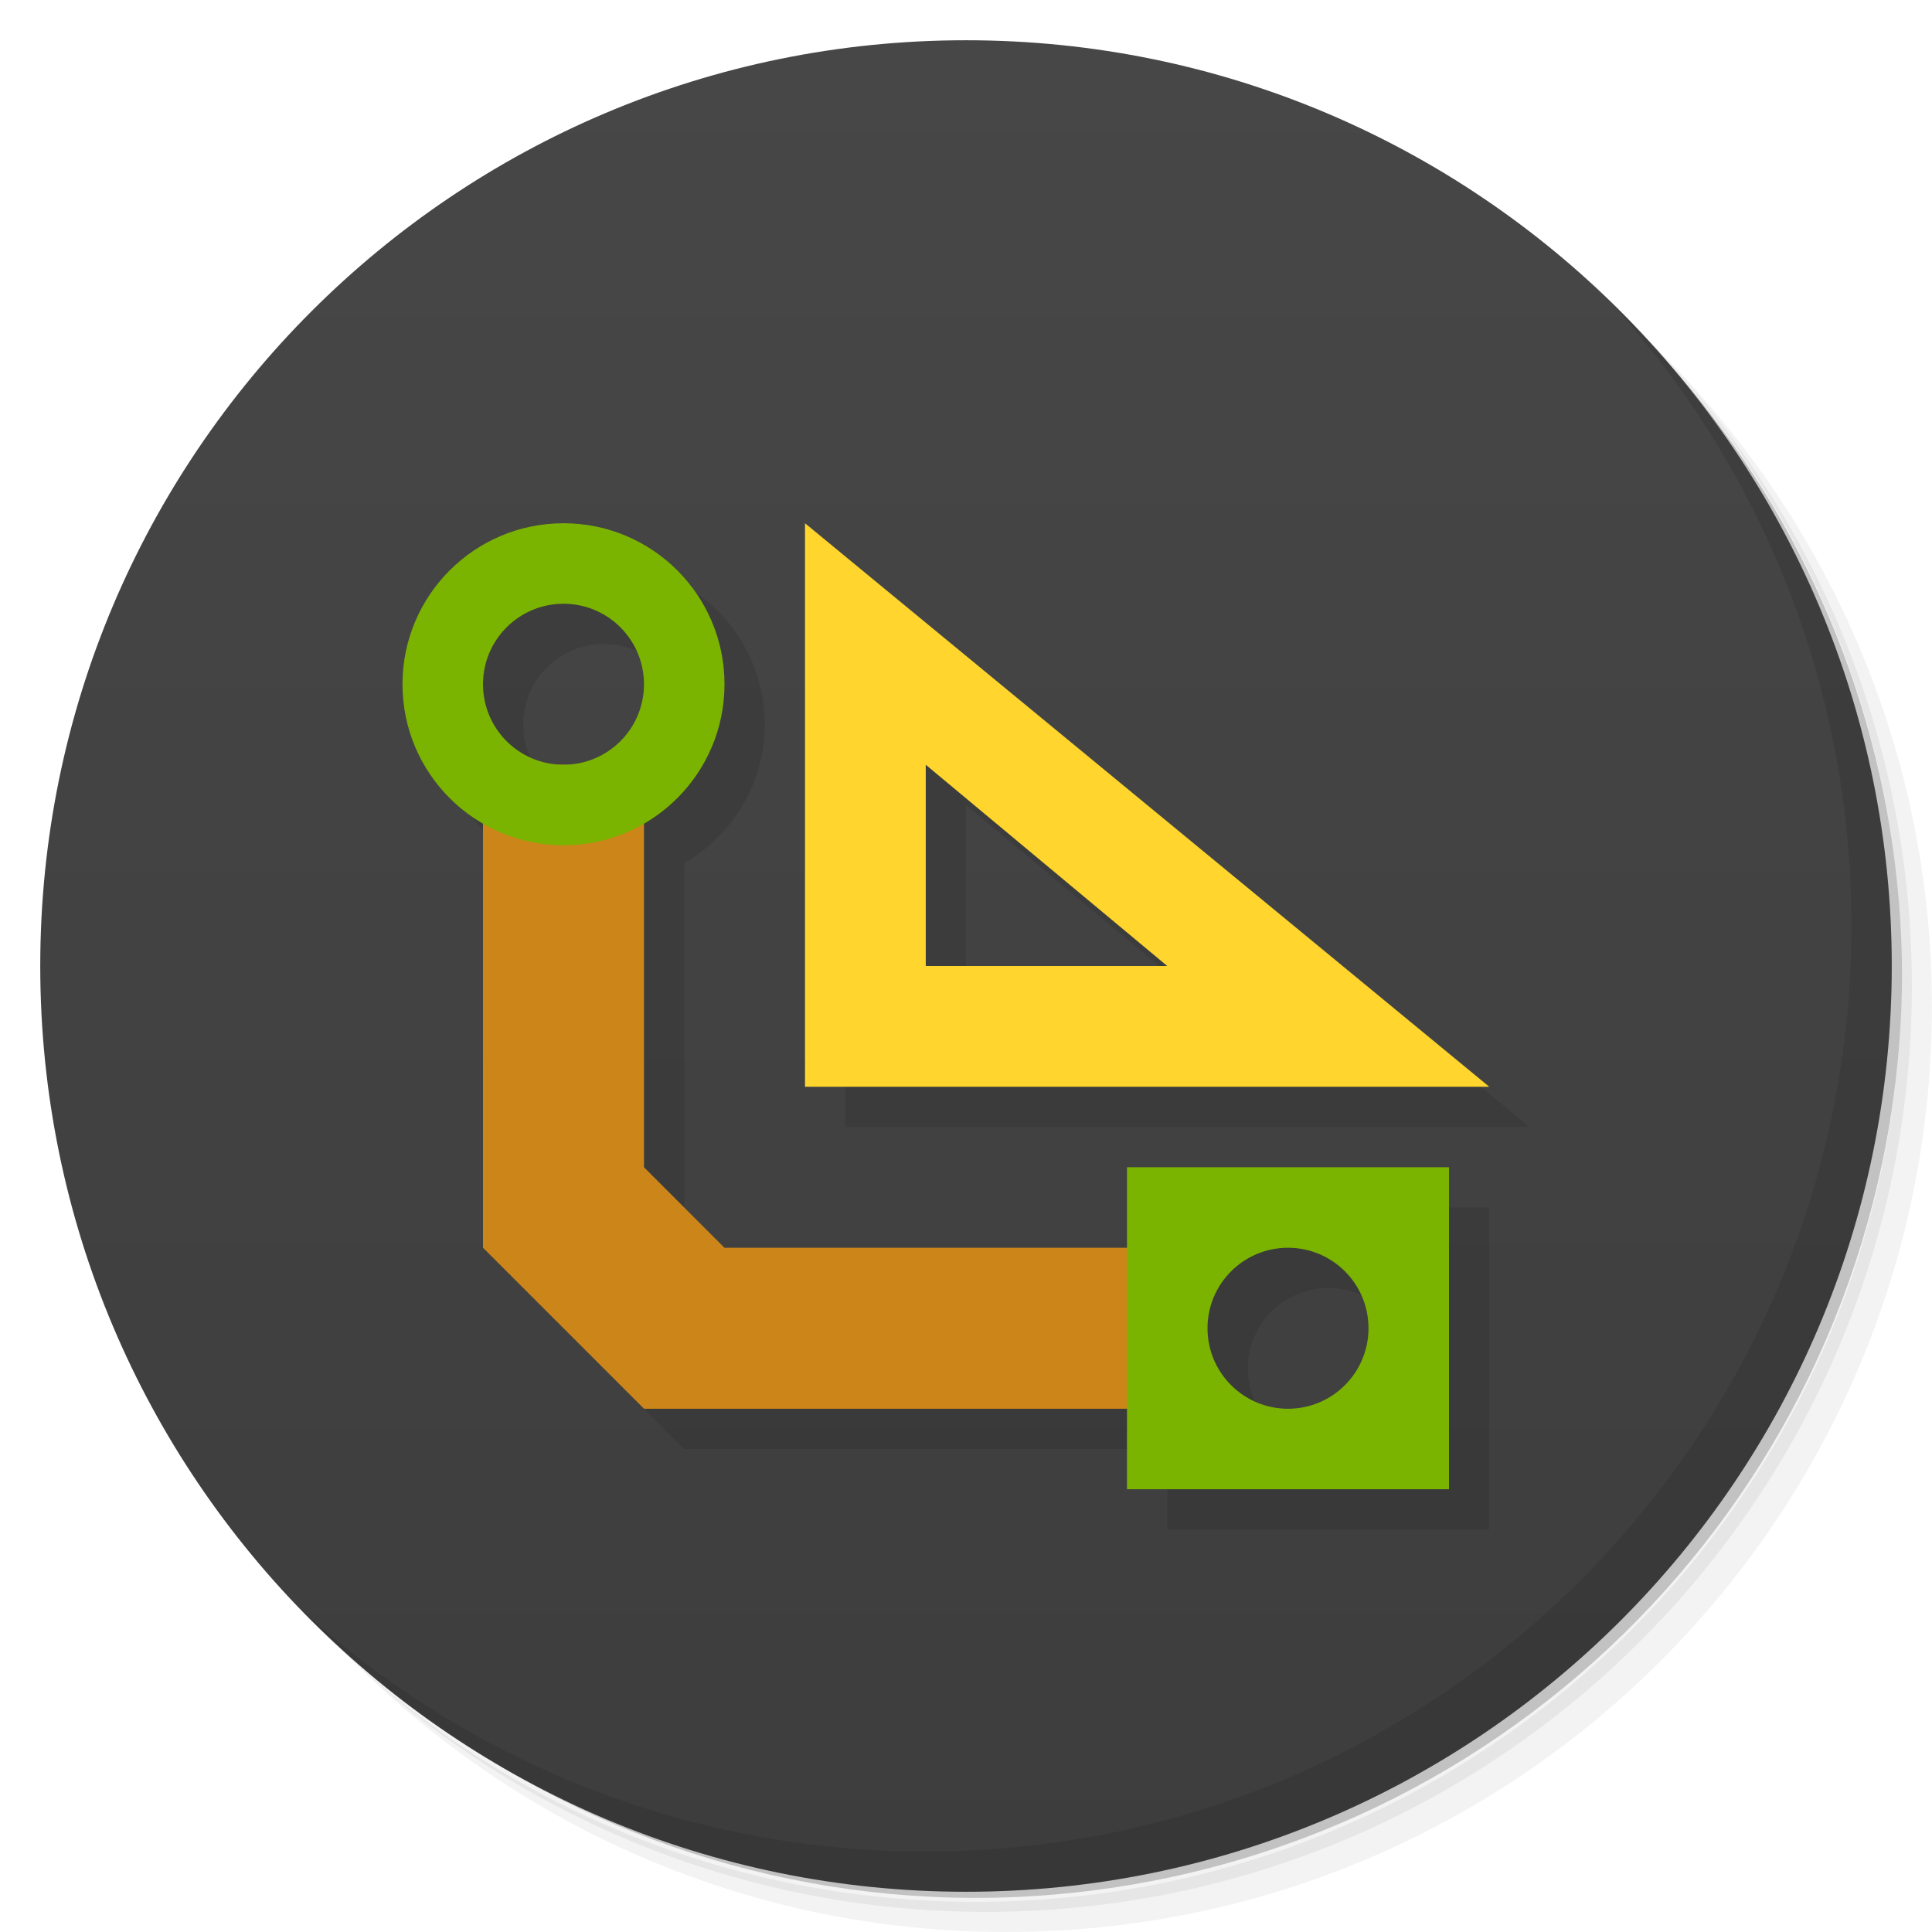
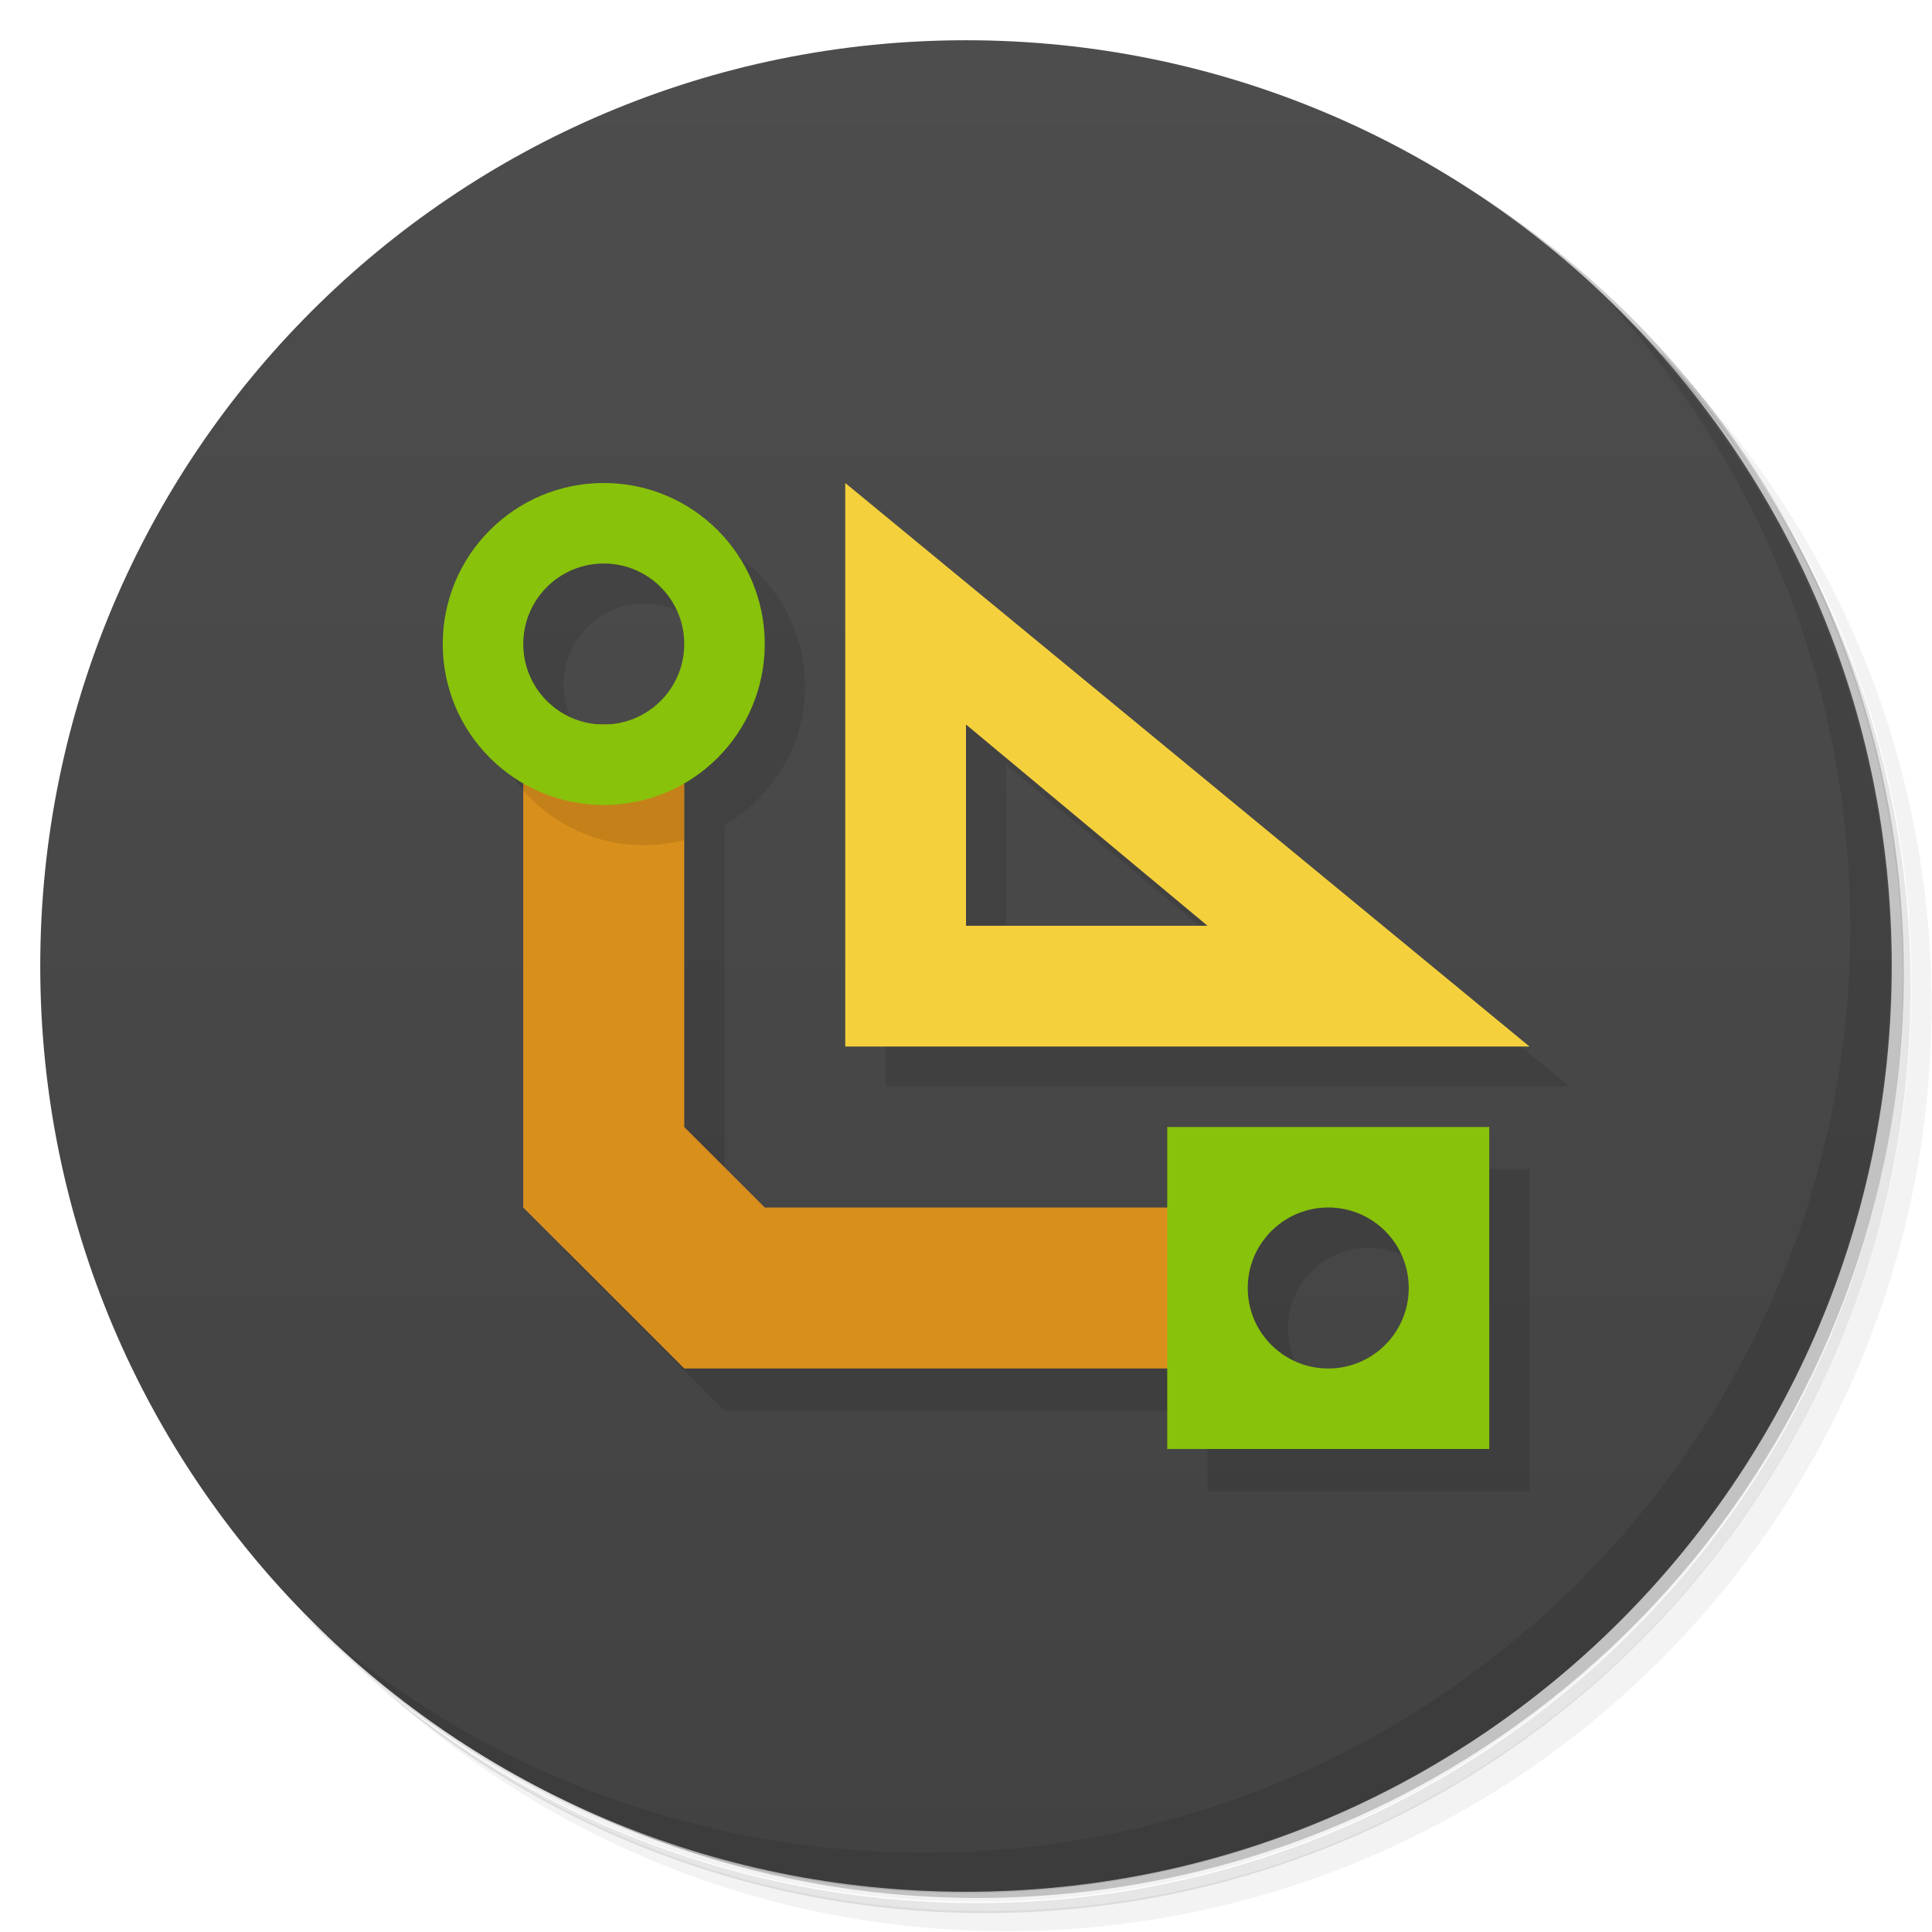
<svg xmlns="http://www.w3.org/2000/svg" version="1.1" viewBox="0 0 48 48">
  <defs>
-     <linearGradient id="bg" x2="0" y1="47" y2="1" gradientUnits="userSpaceOnUse">
-       <stop style="stop-color:#3d3d3d" offset="0" />
-       <stop style="stop-color:#474747" offset="1" />
+     <linearGradient id="bg" x2="0" y1="1" y2="47" gradientUnits="userSpaceOnUse">
+       <stop style="stop-color:#4d4d4d" offset="0" />
+       <stop style="stop-color:#424242" offset="1" />
    </linearGradient>
  </defs>
-   <path d="m36.31 5c5.859 4.062 9.688 10.831 9.688 18.5 0 12.426-10.07 22.5-22.5 22.5-7.669 0-14.438-3.828-18.5-9.688 1.037 1.822 2.306 3.499 3.781 4.969 4.085 3.712 9.514 5.969 15.469 5.969 12.703 0 23-10.298 23-23 0-5.954-2.256-11.384-5.969-15.469-1.469-1.475-3.147-2.744-4.969-3.781zm4.969 3.781c3.854 4.113 6.219 9.637 6.219 15.719 0 12.703-10.297 23-23 23-6.081 0-11.606-2.364-15.719-6.219 4.16 4.144 9.883 6.719 16.219 6.719 12.703 0 23-10.298 23-23 0-6.335-2.575-12.06-6.719-16.219z" style="opacity:.05" />
-   <path d="m41.28 8.781c3.712 4.085 5.969 9.514 5.969 15.469 0 12.703-10.297 23-23 23-5.954 0-11.384-2.256-15.469-5.969 4.113 3.854 9.637 6.219 15.719 6.219 12.703 0 23-10.298 23-23 0-6.081-2.364-11.606-6.219-15.719z" style="opacity:.1" />
-   <path d="m31.25 2.375c8.615 3.154 14.75 11.417 14.75 21.13 0 12.426-10.07 22.5-22.5 22.5-9.708 0-17.971-6.135-21.12-14.75a23 23 0 0 0 44.875-7 23 23 0 0 0-16-21.875z" style="opacity:.2" />
-   <path d="m24 1c12.703 0 23 10.297 23 23s-10.297 23-23 23-23-10.297-23-23 10.297-23 23-23z" style="fill:url(#bg)" />
-   <path d="m15 14c-2.209 0-4 1.791-4 4 0 1.477 0.809 2.752 2 3.445v10.555l4 4h12v2h8v-8h-8v2h-10l-2-2v-8.555c1.191-0.693 2-1.968 2-3.445 0-2.209-1.791-4-4-4zm6 0v14h17l-17-14zm-6 2a2 2 0 0 1 2 2 2 2 0 0 1-2 2 2 2 0 0 1-2-2 2 2 0 0 1 2-2zm9 4 6 5h-6v-5zm9 12a2 2 0 0 1 2 2 2 2 0 0 1-2 2 2 2 0 0 1-2-2 2 2 0 0 1 2-2z" style="block-progression:tb;color-rendering:auto;color:#000000;fill-rule:evenodd;image-rendering:auto;isolation:auto;mix-blend-mode:normal;opacity:.1;shape-rendering:auto;solid-color:#000000;text-decoration-color:#000000;text-decoration-line:none;text-decoration-style:solid;text-indent:0;text-transform:none;white-space:normal" />
-   <path d="m40.03 7.531c3.712 4.084 5.969 9.514 5.969 15.469 0 12.703-10.297 23-23 23-5.954 0-11.384-2.256-15.469-5.969 4.178 4.291 10.01 6.969 16.469 6.969 12.703 0 23-10.298 23-23 0-6.462-2.677-12.291-6.969-16.469z" style="opacity:.1" />
-   <path d="m29 35h-13l-4-4v-12h4v10l2 2h11z" style="block-progression:tb;color-rendering:auto;color:#000000;fill-rule:evenodd;fill:#cb8519;image-rendering:auto;isolation:auto;mix-blend-mode:normal;shape-rendering:auto;solid-color:#000000;text-decoration-color:#000000;text-decoration-line:none;text-decoration-style:solid;text-indent:0;text-transform:none;white-space:normal" />
-   <path d="m28 29v8h8v-8h-8zm4 2a2 2 0 0 1 2 2 2 2 0 0 1-2 2 2 2 0 0 1-2-2 2 2 0 0 1 2-2z" style="fill:#7bb400" />
-   <path d="m14 13c-2.209 0-4 1.791-4 4s1.791 4 4 4 4-1.791 4-4-1.791-4-4-4zm0 2a2 2 0 0 1 2 2 2 2 0 0 1-2 2 2 2 0 0 1-2-2 2 2 0 0 1 2-2z" style="fill:#7bb400" />
-   <path d="m20 13 17 14h-17m3-8v5h6" style="fill-rule:evenodd;fill:#ffd52e" />
+   <path d="m36.3 5c5.86 4.06 9.69 10.8 9.69 18.5 0 12.4-10.1 22.5-22.5 22.5-7.67 0-14.4-3.83-18.5-9.69 1.04 1.82 2.31 3.5 3.78 4.97 4.08 3.71 9.51 5.97 15.5 5.97 12.7 0 23-10.3 23-23 0-5.95-2.26-11.4-5.97-15.5-1.47-1.48-3.15-2.74-4.97-3.78zm4.97 3.78c3.85 4.11 6.22 9.64 6.22 15.7 0 12.7-10.3 23-23 23-6.08 0-11.6-2.36-15.7-6.22 4.16 4.14 9.88 6.72 16.2 6.72 12.7 0 23-10.3 23-23 0-6.34-2.58-12.1-6.72-16.2z" style="opacity:.05" />
+   <path d="m41.3 8.78c3.71 4.08 5.97 9.51 5.97 15.5 0 12.7-10.3 23-23 23-5.95 0-11.4-2.26-15.5-5.97 4.11 3.85 9.64 6.22 15.7 6.22 12.7 0 23-10.3 23-23 0-6.08-2.36-11.6-6.22-15.7z" style="opacity:.1" />
+   <path d="m31.2 2.38c8.62 3.15 14.8 11.4 14.8 21.1 0 12.4-10.1 22.5-22.5 22.5-9.71 0-18-6.14-21.1-14.8a23 23 0 0 0 44.9-7 23 23 0 0 0-16-21.9z" style="opacity:.2" />
+   <circle cx="24" cy="24" r="23" style="fill:url(#bg)" />
+   <path d="m40 7.53c3.71 4.08 5.97 9.51 5.97 15.5 0 12.7-10.3 23-23 23-5.95 0-11.4-2.26-15.5-5.97 4.18 4.29 10 6.97 16.5 6.97 12.7 0 23-10.3 23-23 0-6.46-2.68-12.3-6.97-16.5z" style="opacity:.1" />
+   <path d="m16 13c-2.21 0-4 1.79-4 4 0 1.48 0.809 2.75 2 3.45v10.6l4 4h12v2h8v-8h-8v2h-10l-2-2v-8.55c1.19-0.693 2-1.97 2-3.44 0-2.21-1.79-4-4-4zm6 0v14h17zm-6 2a2 2 0 0 1 2 2 2 2 0 0 1-2 2 2 2 0 0 1-2-2 2 2 0 0 1 2-2zm9 4 6 5h-6zm9 12a2 2 0 0 1 2 2 2 2 0 0 1-2 2 2 2 0 0 1-2-2 2 2 0 0 1 2-2z" style="opacity:.1" />
+   <path d="m30 34h-13l-4-4v-12h4v10l2 2h11z" style="fill:#d98f1c" />
+   <path d="m13 18v1.64c0.733 0.833 1.8 1.36 3 1.36 0.346 0 0.68-0.048 1-0.131v-2.16z" style="opacity:.1" />
+   <path d="m15 12c-2.21 0-4 1.79-4 4s1.79 4 4 4 4-1.79 4-4-1.79-4-4-4zm0 2a2 2 0 0 1 2 2 2 2 0 0 1-2 2 2 2 0 0 1-2-2 2 2 0 0 1 2-2zm14 14v8h8v-8zm4 2a2 2 0 0 1 2 2 2 2 0 0 1-2 2 2 2 0 0 1-2-2 2 2 0 0 1 2-2z" style="fill:#88c20a" />
+   <path d="m21 12 17 14h-17m3-8v5h6" style="fill:#f5d03d" />
</svg>
